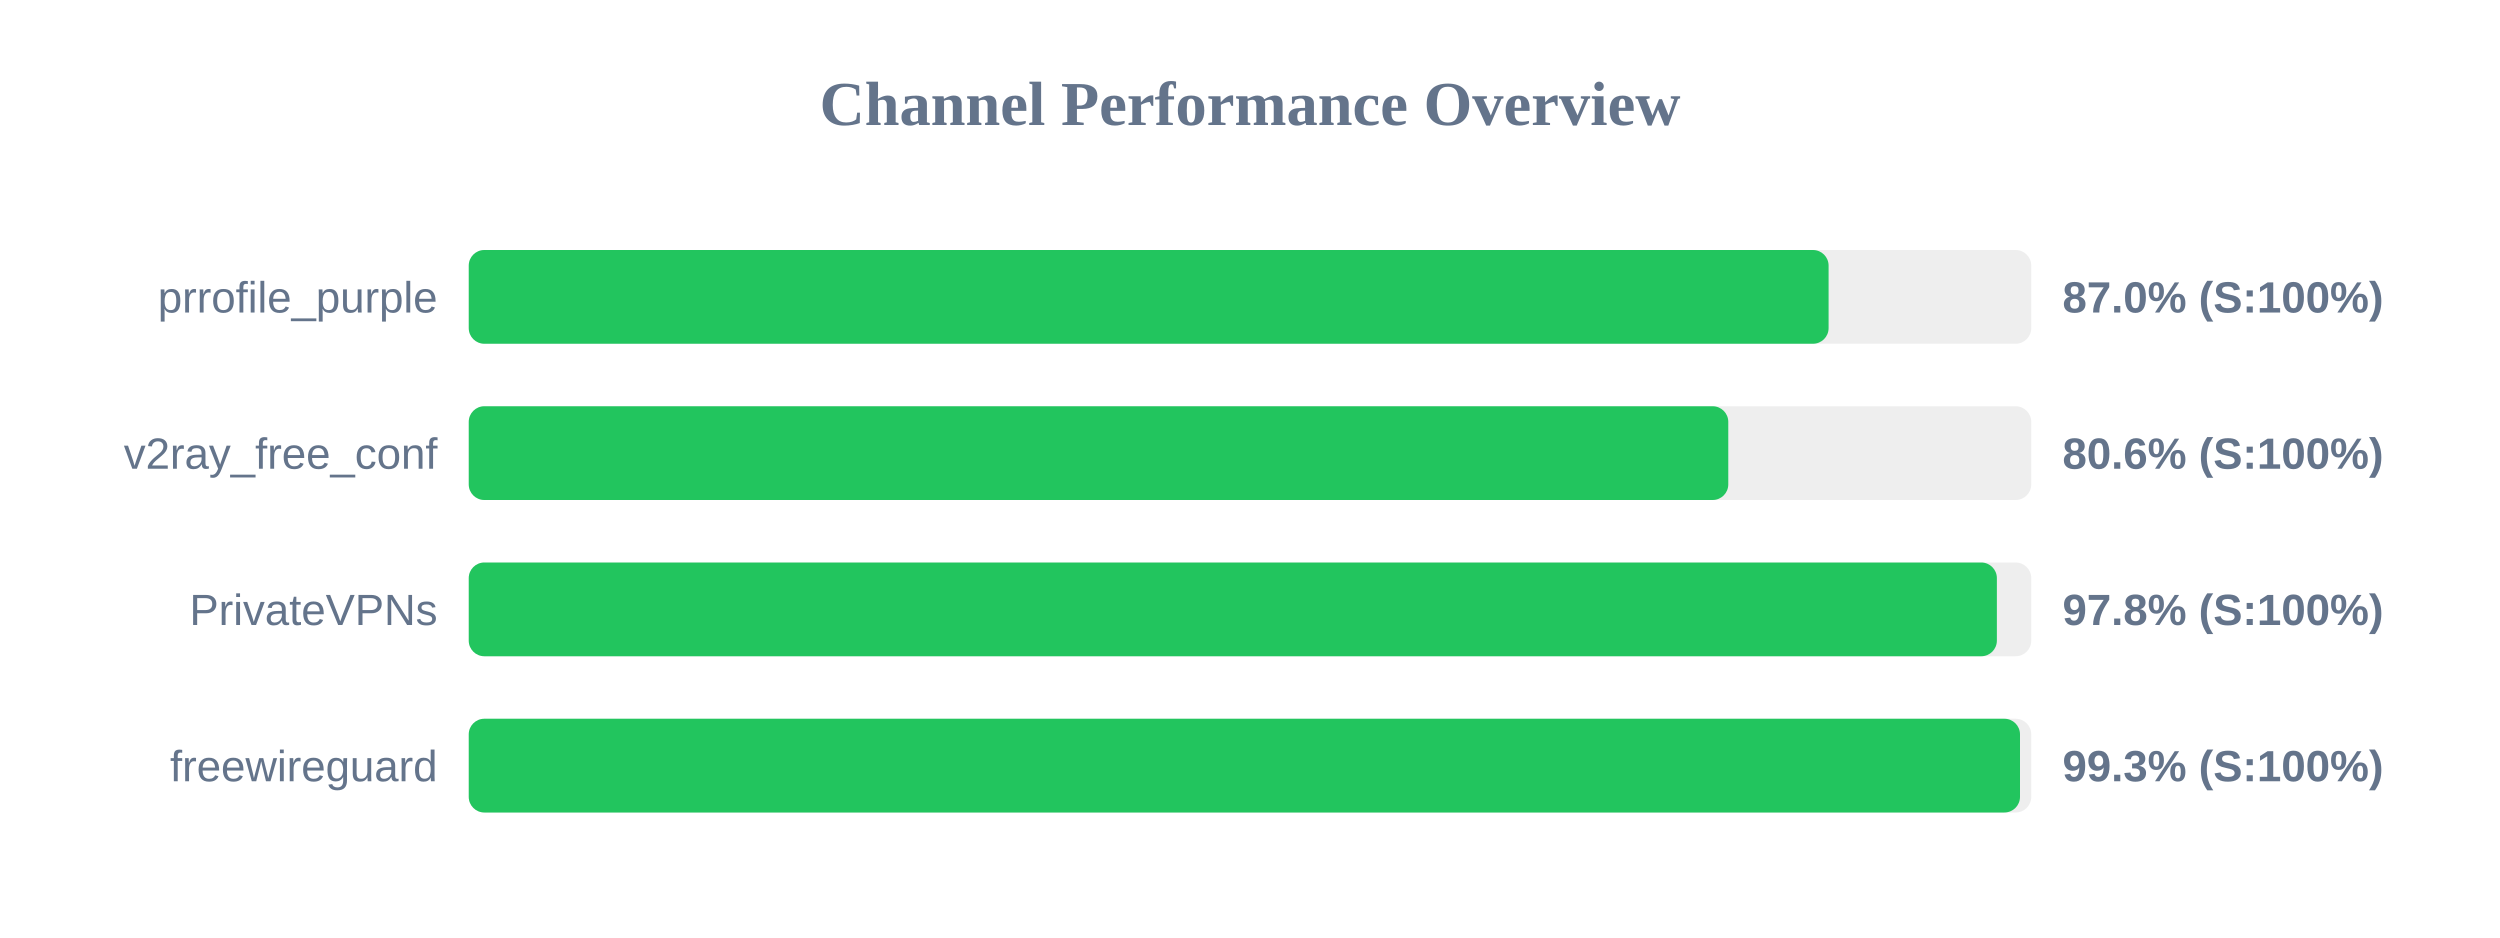
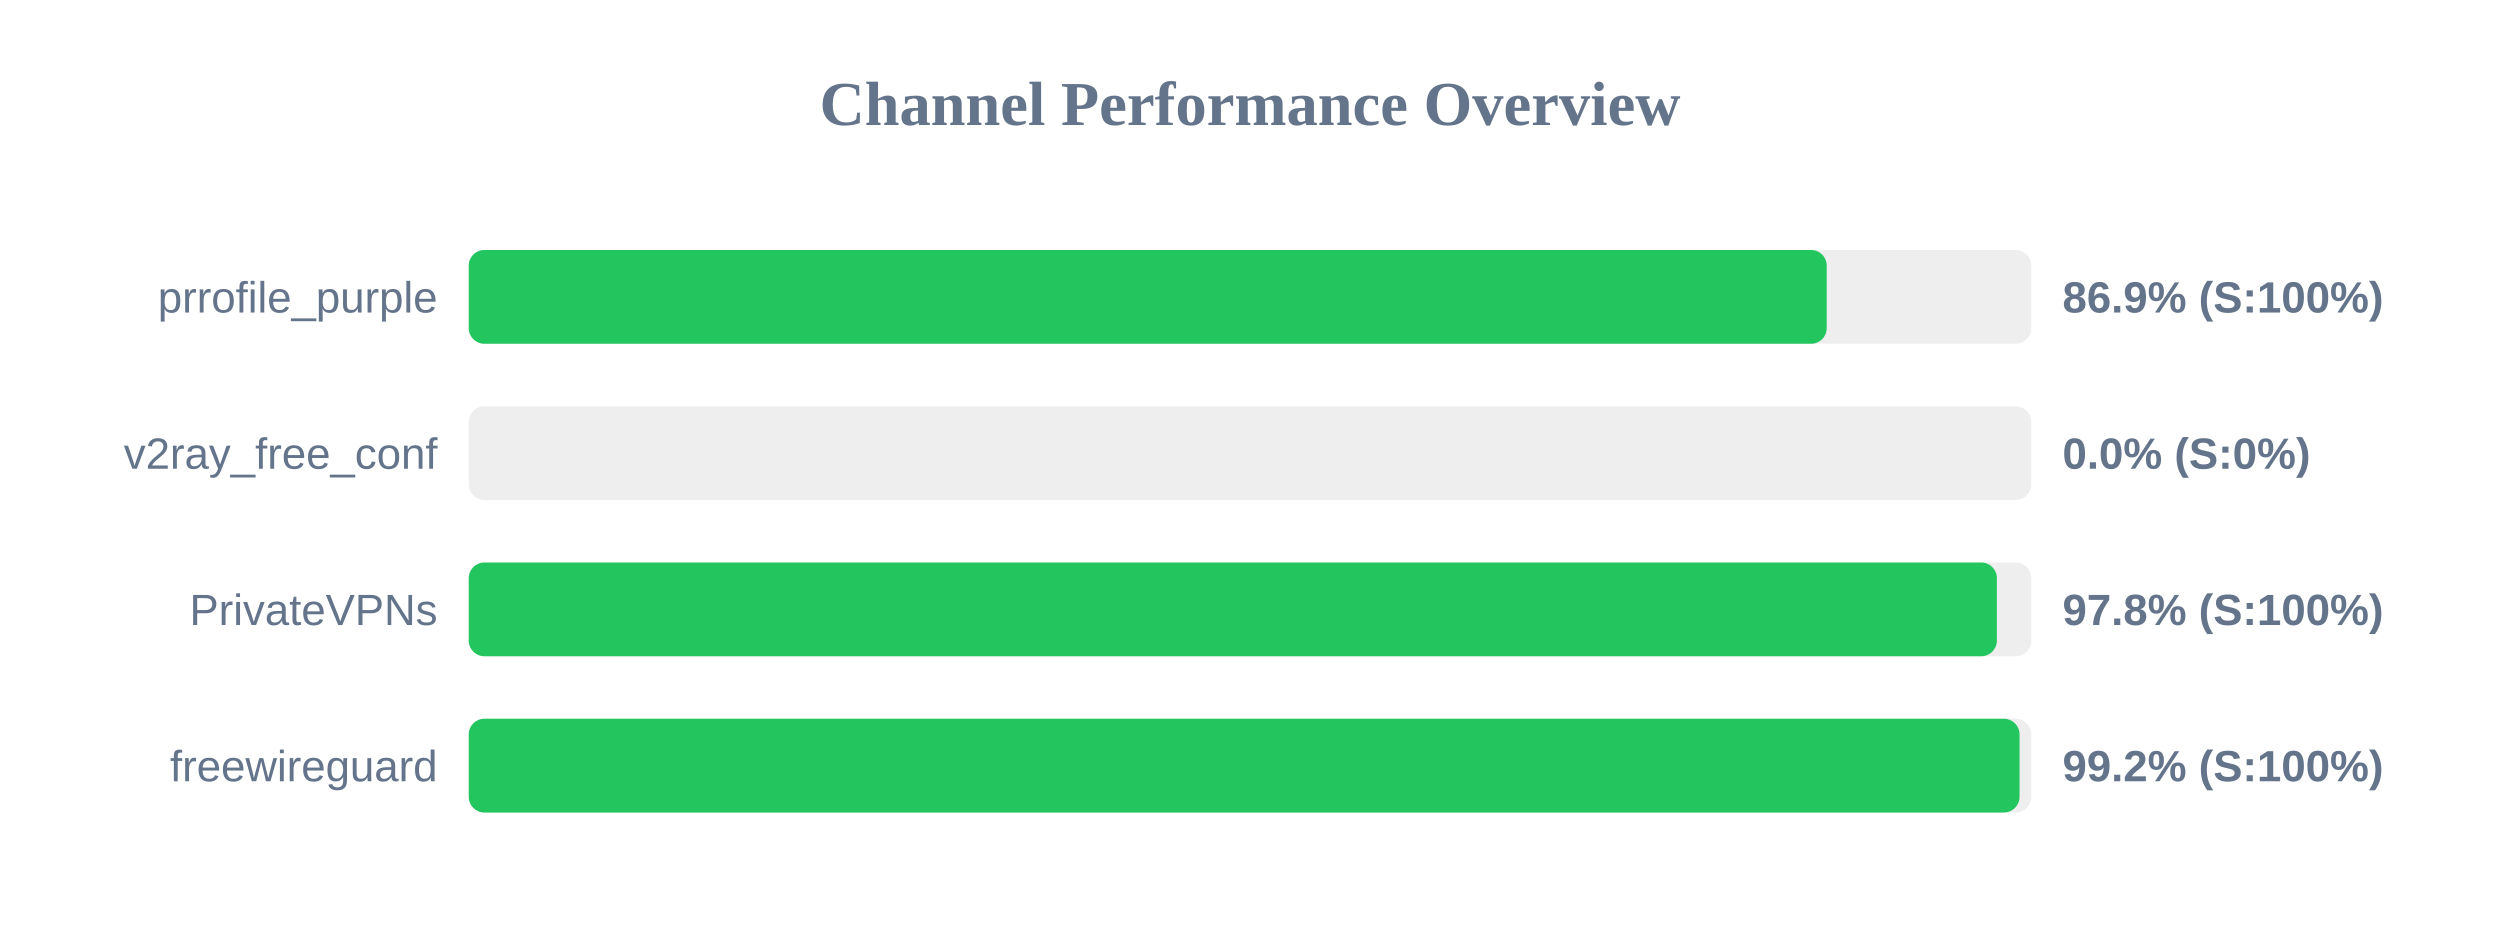
<svg xmlns="http://www.w3.org/2000/svg" width="800" height="300" version="1.1">
  <style>
        .row { font: 14px Arial; fill: #64748b; }
        .score { font: bold 14px Arial; fill: #64748b; }
    </style>
  <text x="400" y="40" text-anchor="middle" font-size="20px" font-weight="bold" fill="#64748b">Channel Performance Overview</text>
  <rect x="150" y="80" width="500" height="30" fill="#eee" rx="5" />
-   <rect x="150" y="80" width="435.15" height="30" fill="#22c55e" rx="5" />
+   <rect x="150" y="80" width="434.55" height="30" fill="#22c55e" rx="5" />
  <text x="140" y="100" text-anchor="end" class="row">prrofile_purple</text>
-   <text x="660" y="100" text-anchor="start" class="score">87.0% (S:100%)</text>
+   <text x="660" y="100" text-anchor="start" class="score">86.9% (S:100%)</text>
  <rect x="150" y="130" width="500" height="30" fill="#eee" rx="5" />
-   <rect x="150" y="130" width="403.05" height="30" fill="#22c55e" rx="5" />
+   <rect x="150" y="130" width="0.0" height="30" fill="#ef4444" rx="5" />
  <text x="140" y="150" text-anchor="end" class="row">v2ray_free_conf</text>
-   <text x="660" y="150" text-anchor="start" class="score">80.6% (S:100%)</text>
+   <text x="660" y="150" text-anchor="start" class="score">0.0% (S:0%)</text>
  <rect x="150" y="180" width="500" height="30" fill="#eee" rx="5" />
  <rect x="150" y="180" width="489.0" height="30" fill="#22c55e" rx="5" />
  <text x="140" y="200" text-anchor="end" class="row">PrivateVPNs</text>
  <text x="660" y="200" text-anchor="start" class="score">97.8% (S:100%)</text>
  <rect x="150" y="230" width="500" height="30" fill="#eee" rx="5" />
-   <rect x="150" y="230" width="496.4" height="30" fill="#22c55e" rx="5" />
+   <rect x="150" y="230" width="496.25" height="30" fill="#22c55e" rx="5" />
  <text x="140" y="250" text-anchor="end" class="row">freewireguard</text>
-   <text x="660" y="250" text-anchor="start" class="score">99.3% (S:100%)</text>
+   <text x="660" y="250" text-anchor="start" class="score">99.2% (S:100%)</text>
</svg>
